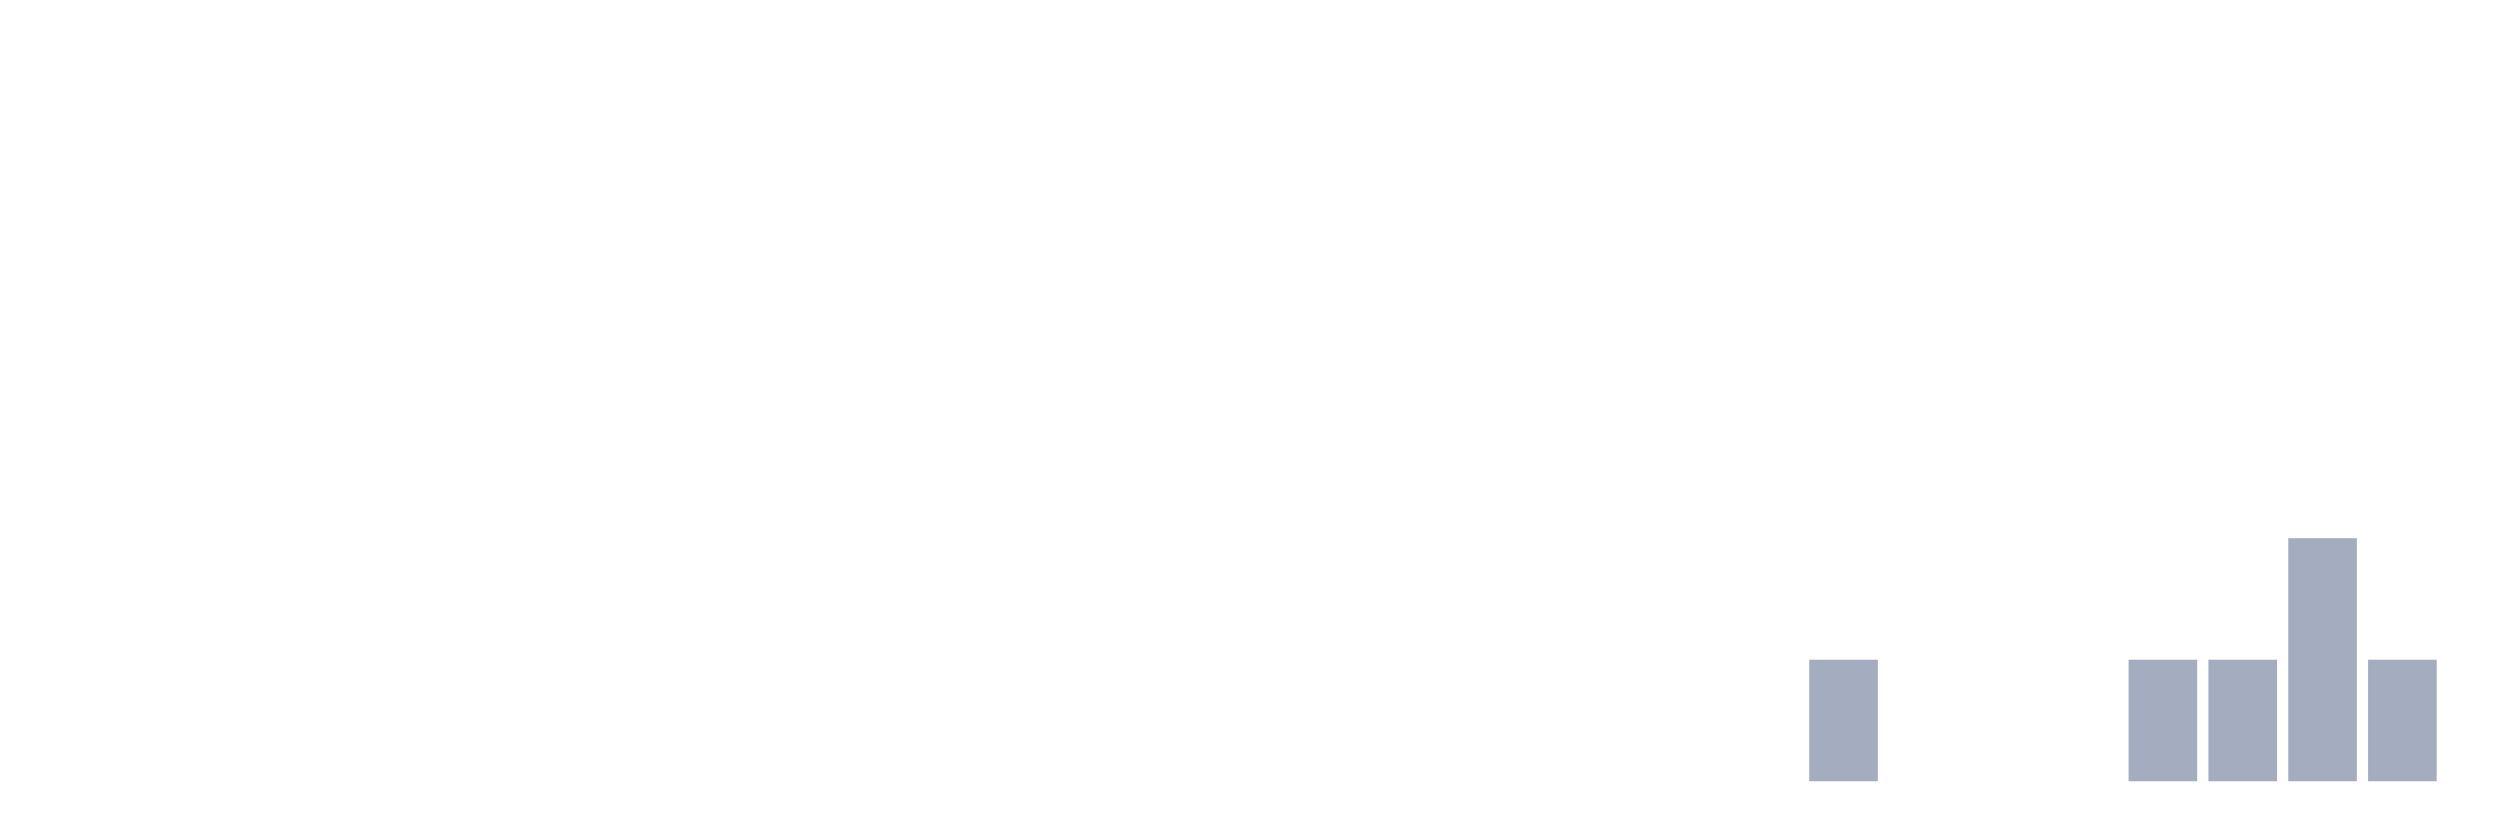
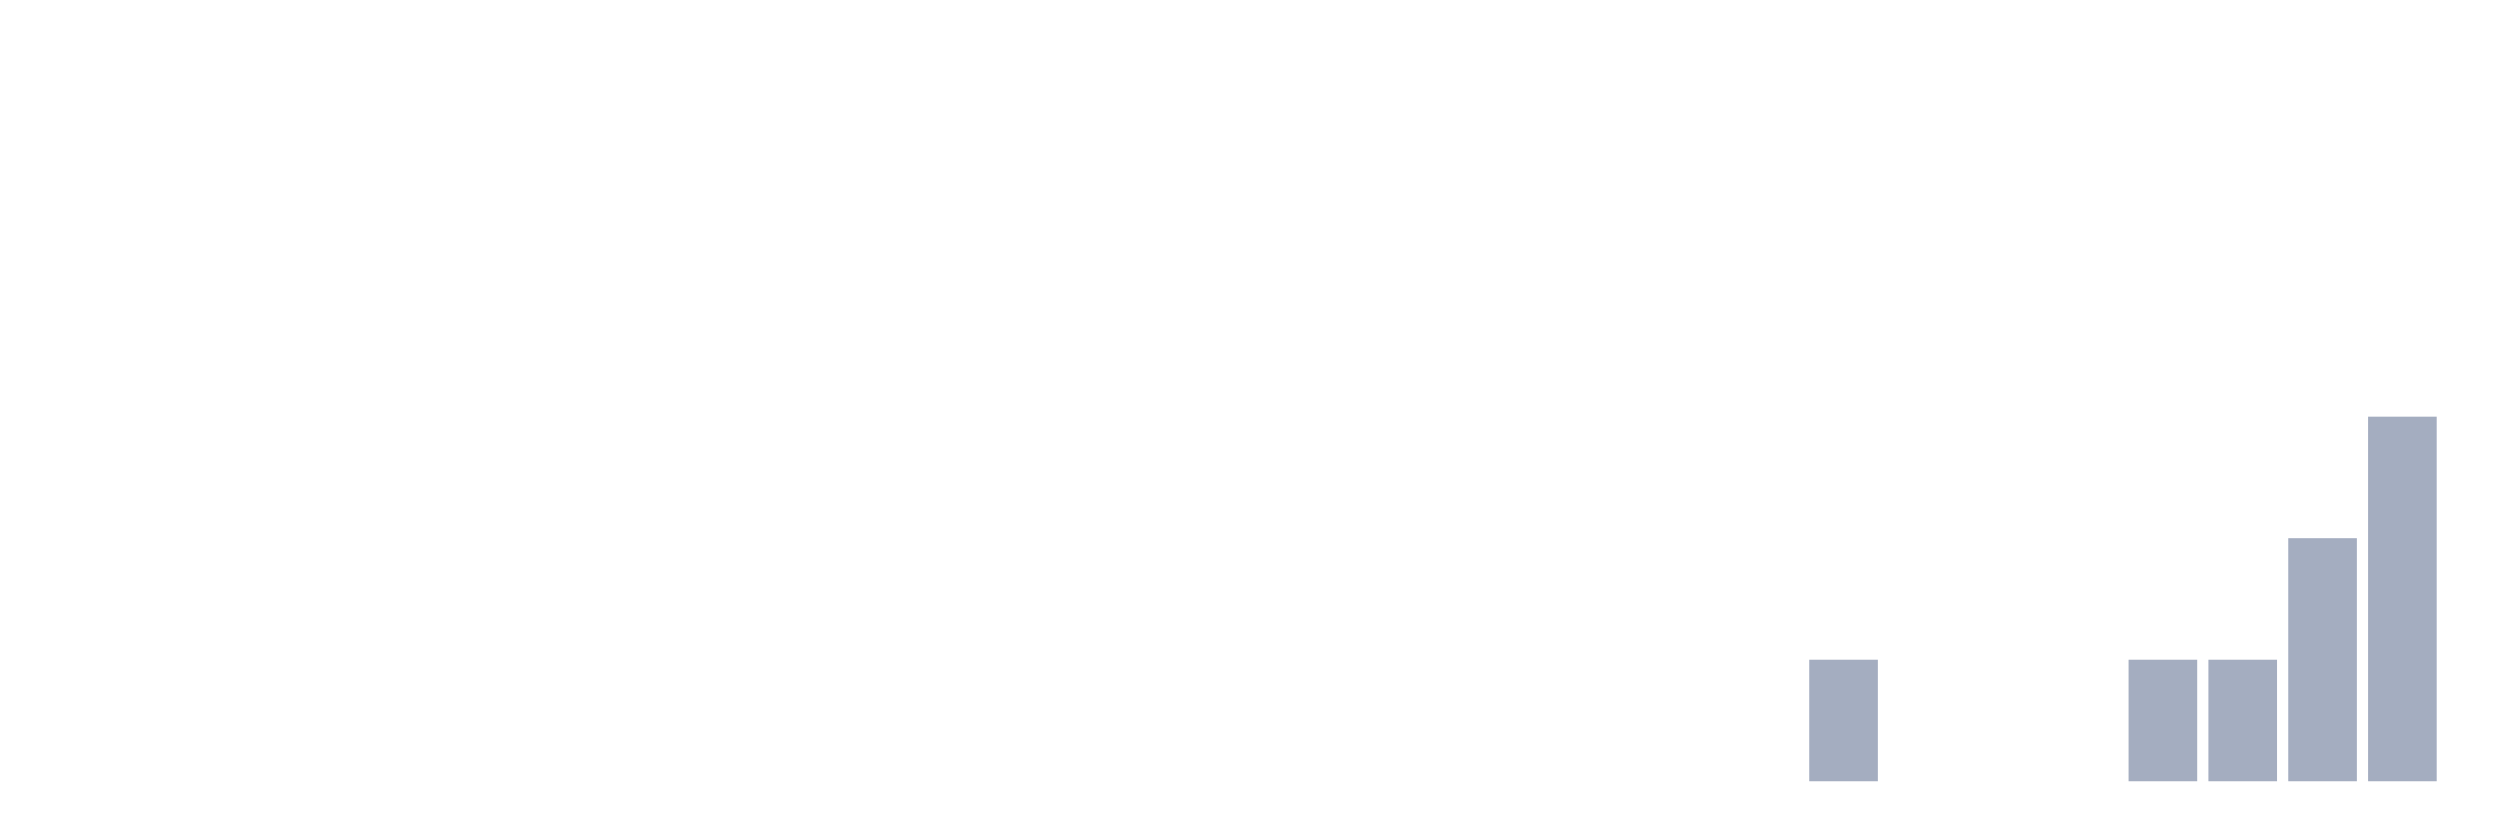
<svg xmlns="http://www.w3.org/2000/svg" viewBox="0 0 480 160">
  <g transform="translate(10,10)">
    <rect class="bar" x="0.153" width="13.175" y="140" height="0" fill="rgb(164,173,192)" />
    <rect class="bar" x="15.482" width="13.175" y="140" height="0" fill="rgb(164,173,192)" />
    <rect class="bar" x="30.81" width="13.175" y="140" height="0" fill="rgb(164,173,192)" />
    <rect class="bar" x="46.138" width="13.175" y="140" height="0" fill="rgb(164,173,192)" />
    <rect class="bar" x="61.466" width="13.175" y="140" height="0" fill="rgb(164,173,192)" />
    <rect class="bar" x="76.794" width="13.175" y="140" height="0" fill="rgb(164,173,192)" />
    <rect class="bar" x="92.123" width="13.175" y="140" height="0" fill="rgb(164,173,192)" />
    <rect class="bar" x="107.451" width="13.175" y="140" height="0" fill="rgb(164,173,192)" />
    <rect class="bar" x="122.779" width="13.175" y="140" height="0" fill="rgb(164,173,192)" />
    <rect class="bar" x="138.107" width="13.175" y="140" height="0" fill="rgb(164,173,192)" />
    <rect class="bar" x="153.436" width="13.175" y="140" height="0" fill="rgb(164,173,192)" />
    <rect class="bar" x="168.764" width="13.175" y="140" height="0" fill="rgb(164,173,192)" />
    <rect class="bar" x="184.092" width="13.175" y="140" height="0" fill="rgb(164,173,192)" />
    <rect class="bar" x="199.42" width="13.175" y="140" height="0" fill="rgb(164,173,192)" />
    <rect class="bar" x="214.748" width="13.175" y="140" height="0" fill="rgb(164,173,192)" />
    <rect class="bar" x="230.077" width="13.175" y="140" height="0" fill="rgb(164,173,192)" />
    <rect class="bar" x="245.405" width="13.175" y="140" height="0" fill="rgb(164,173,192)" />
    <rect class="bar" x="260.733" width="13.175" y="140" height="0" fill="rgb(164,173,192)" />
    <rect class="bar" x="276.061" width="13.175" y="140" height="0" fill="rgb(164,173,192)" />
    <rect class="bar" x="291.39" width="13.175" y="140" height="0" fill="rgb(164,173,192)" />
    <rect class="bar" x="306.718" width="13.175" y="140" height="0" fill="rgb(164,173,192)" />
    <rect class="bar" x="322.046" width="13.175" y="140" height="0" fill="rgb(164,173,192)" />
    <rect class="bar" x="337.374" width="13.175" y="116.667" height="23.333" fill="rgb(164,173,192)" />
    <rect class="bar" x="352.702" width="13.175" y="140" height="0" fill="rgb(164,173,192)" />
    <rect class="bar" x="368.031" width="13.175" y="140" height="0" fill="rgb(164,173,192)" />
    <rect class="bar" x="383.359" width="13.175" y="140" height="0" fill="rgb(164,173,192)" />
    <rect class="bar" x="398.687" width="13.175" y="116.667" height="23.333" fill="rgb(164,173,192)" />
    <rect class="bar" x="414.015" width="13.175" y="116.667" height="23.333" fill="rgb(164,173,192)" />
    <rect class="bar" x="429.344" width="13.175" y="93.333" height="46.667" fill="rgb(164,173,192)" />
-     <rect class="bar" x="444.672" width="13.175" y="116.667" height="23.333" fill="rgb(164,173,192)" />
+     <rect class="bar" x="444.672" width="13.175" y="70" height="70" fill="rgb(164,173,192)" />
  </g>
</svg>
